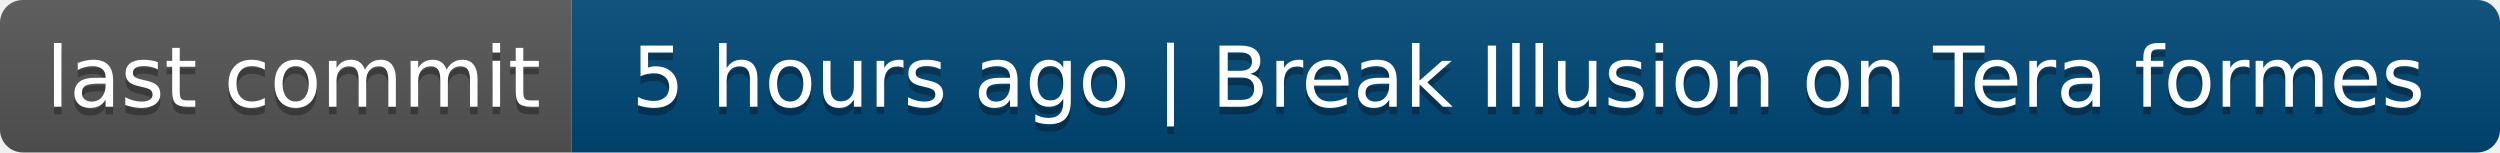
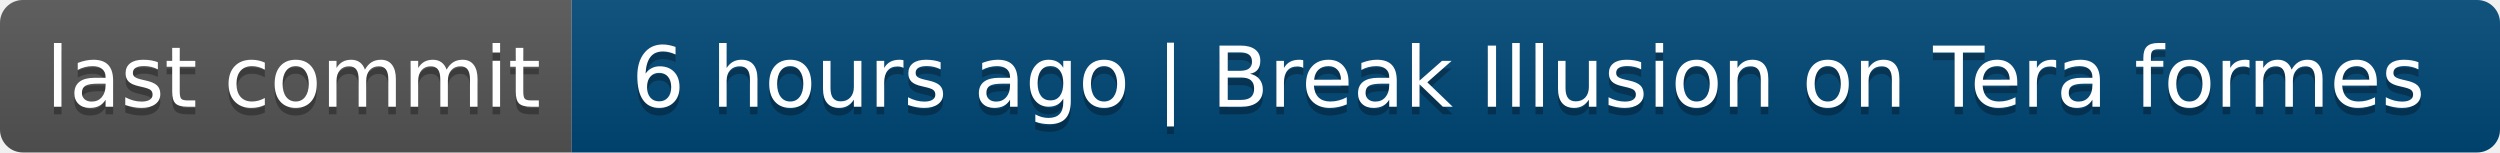
- <svg xmlns="http://www.w3.org/2000/svg" width="328" height="20" role="img" aria-label="last commit: 5 hours ago | Break Illusion on Tera formes">
+ <svg xmlns="http://www.w3.org/2000/svg" width="328" height="20" role="img" aria-label="last commit: 6 hours ago | Break Illusion on Tera formes">
  <linearGradient id="s" x2="0" y2="100%">
    <stop offset="0" stop-color="#bbb" stop-opacity=".1" />
    <stop offset="1" stop-opacity=".1" />
  </linearGradient>
  <clipPath id="r">
    <rect width="328" height="20" rx="3" fill="#fff" />
  </clipPath>
  <g clip-path="url(#r)">
    <rect width="75" height="20" fill="#555" />
    <rect x="75" width="253" height="20" fill="#004878" />
    <rect width="328" height="20" fill="url(#s)" />
  </g>
  <g fill="#fff" text-anchor="middle" font-family="Verdana,Geneva,DejaVu Sans,sans-serif" text-rendering="geometricPrecision" font-size="110">
    <text aria-hidden="true" x="385" y="150" fill="#010101" fill-opacity=".3" transform="scale(.1)" textLength="650">last commit</text>
    <text x="385" y="140" transform="scale(.1)" fill="#fff" textLength="650">last commit</text>
-     <text aria-hidden="true" x="2005" y="150" fill="#010101" fill-opacity=".3" transform="scale(.1)" textLength="2430">5 hours ago | Break Illusion on Tera formes</text>
-     <text x="2005" y="140" transform="scale(.1)" fill="#fff" textLength="2430">5 hours ago | Break Illusion on Tera formes</text>
+     <text aria-hidden="true" x="2005" y="150" fill="#010101" fill-opacity=".3" transform="scale(.1)" textLength="2430">6 hours ago | Break Illusion on Tera formes</text>
+     <text x="2005" y="140" transform="scale(.1)" fill="#fff" textLength="2430">6 hours ago | Break Illusion on Tera formes</text>
  </g>
</svg>
